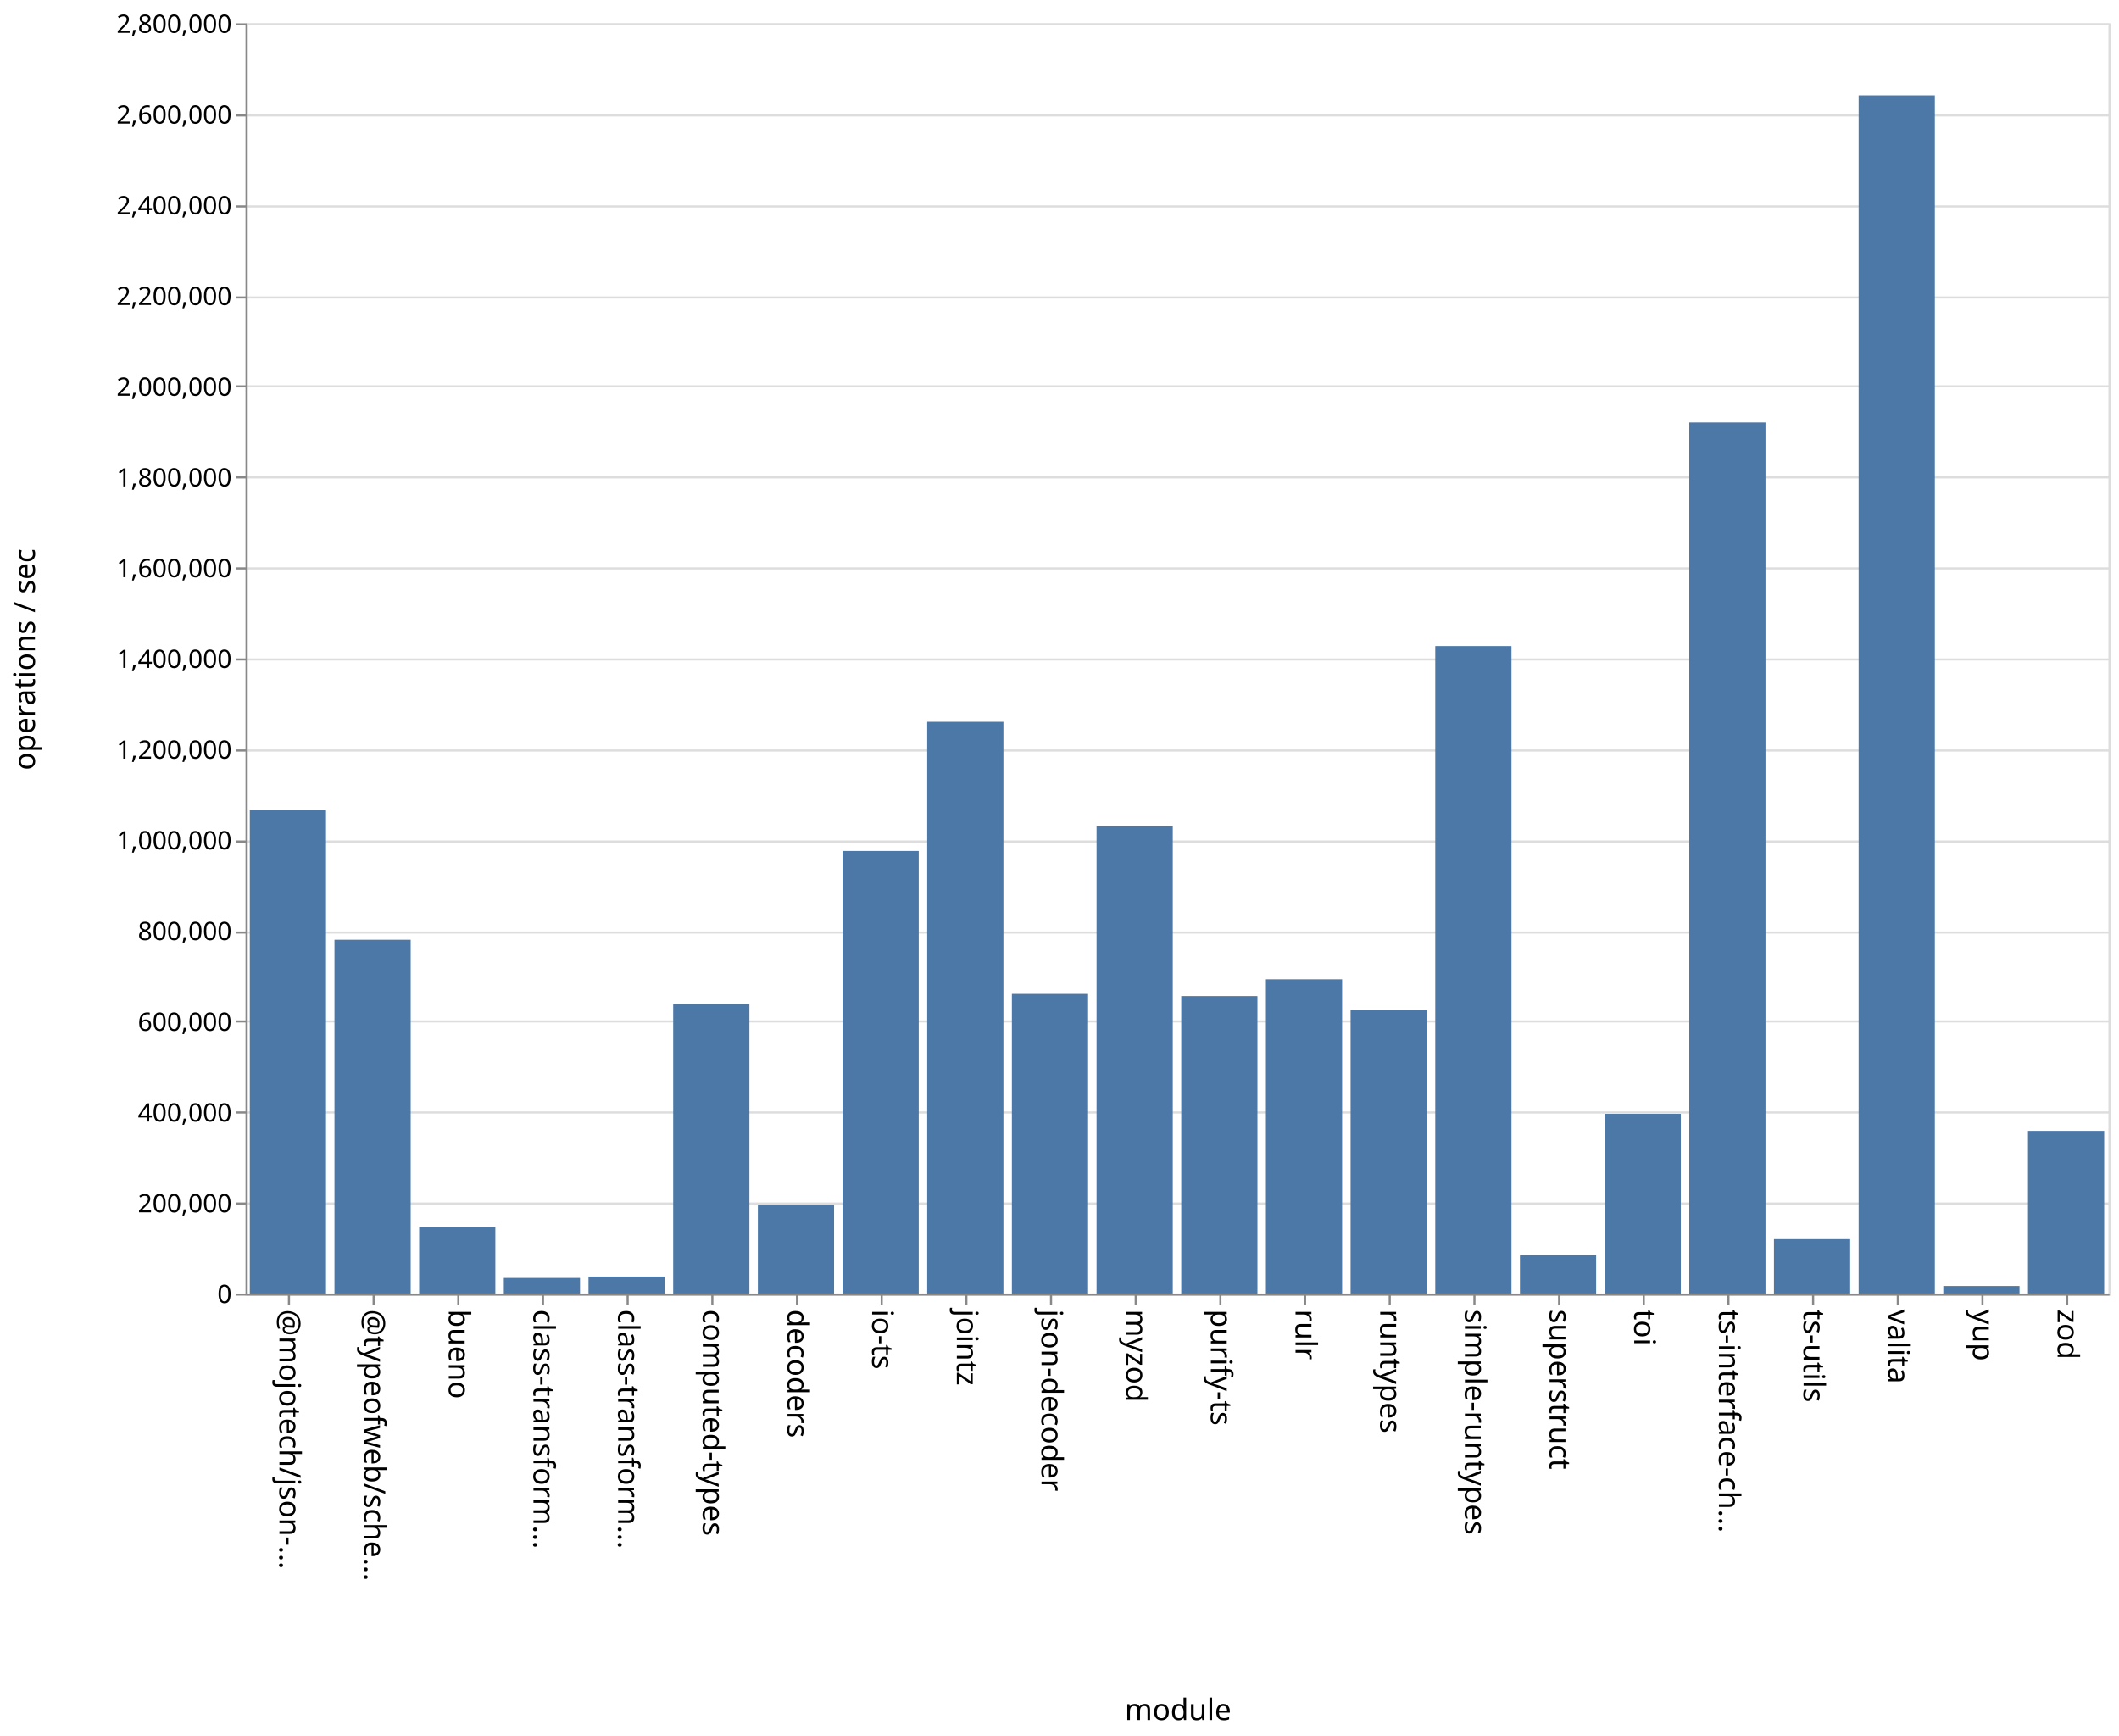
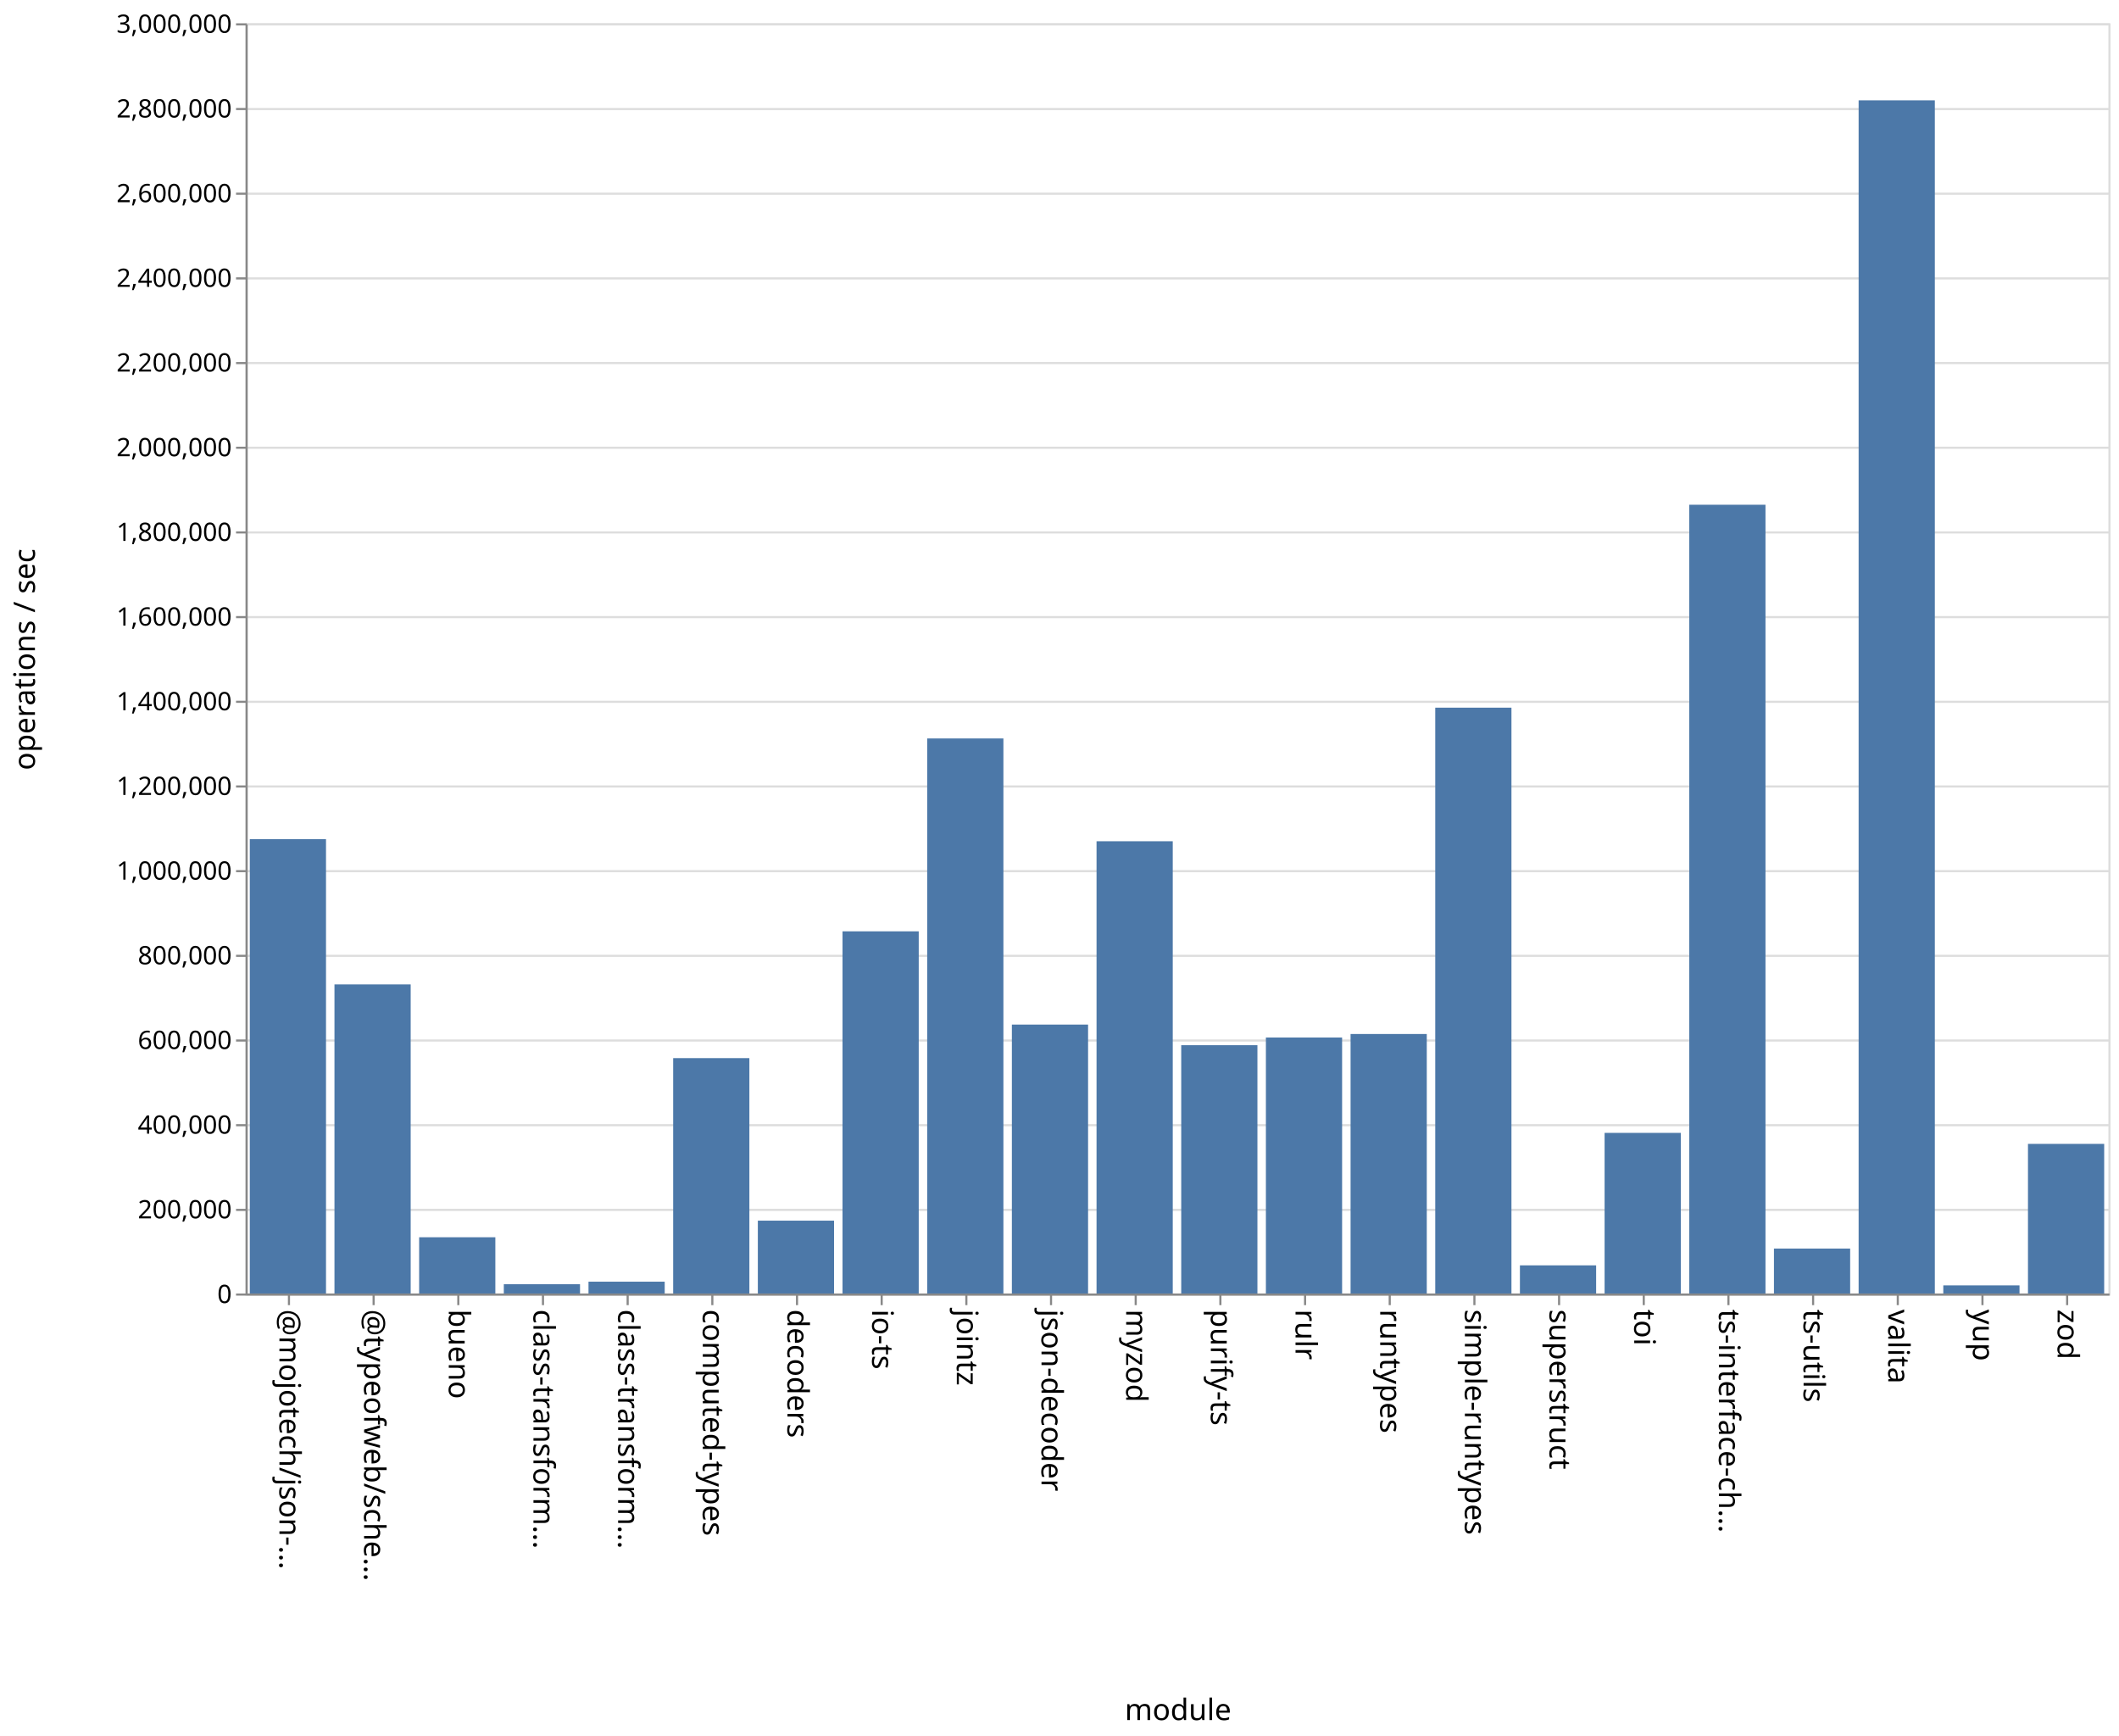
<svg xmlns="http://www.w3.org/2000/svg" class="marks" width="1001" height="820">
  <path fill="#fff" d="M0 0h1001v820H0z" />
  <g class="mark-group role-frame root" aria-roledescription="group mark container" fill="none" stroke-miterlimit="10">
    <path class="background" aria-hidden="true" d="M116.5 11.5h880v600h-880z" stroke="#ddd" />
-     <g class="mark-group role-axis" aria-roledescription="axis" aria-label="Y-axis for a linear scale with values from 0 to 2,800,000">
+     <g class="mark-group role-axis" aria-roledescription="axis" aria-label="Y-axis for a linear scale with values from 0 to 3,000,000">
      <path class="background" aria-hidden="true" d="M116.5 11.5z" pointer-events="none" />
      <g class="mark-rule role-axis-grid" pointer-events="none" stroke="#ddd">
-         <path d="M116.5 611.5h880M116.5 568.5h880M116.5 525.5h880M116.5 482.5h880M116.5 440.5h880M116.5 397.5h880M116.5 354.5h880M116.5 311.5h880M116.5 268.5h880M116.5 225.5h880M116.5 182.5h880M116.5 140.5h880M116.5 97.5h880M116.5 54.5h880M116.5 11.5h880" />
+         <path d="M116.5 611.5h880M116.5 571.5h880M116.5 531.5h880M116.5 491.5h880M116.5 451.5h880M116.5 411.5h880M116.5 371.5h880M116.5 331.5h880M116.5 291.5h880M116.5 251.5h880M116.5 211.5h880M116.5 171.5h880M116.5 131.5h880M116.5 91.5h880M116.5 51.5h880M116.5 11.5h880" />
      </g>
    </g>
    <g class="mark-group role-axis" aria-roledescription="axis" aria-label="X-axis titled 'module' for a discrete scale with 22 values: @mojotech/json-type-validation, @typeofweb/schema, bueno, class-transformer-validator-async, class-transformer-validator-sync, ending with zod">
      <path class="background" aria-hidden="true" d="M116.5 611.5z" pointer-events="none" />
      <g class="mark-rule role-axis-tick" pointer-events="none" stroke="#888">
        <path d="M136.5 611.5v5M176.5 611.5v5M216.5 611.5v5M256.5 611.5v5M296.5 611.5v5M336.5 611.5v5M376.5 611.5v5M416.5 611.5v5M456.5 611.5v5M496.5 611.5v5M536.5 611.5v5M576.5 611.5v5M616.5 611.5v5M656.5 611.5v5M696.5 611.5v5M736.5 611.5v5M776.5 611.5v5M816.5 611.5v5M856.5 611.5v5M896.5 611.5v5M936.5 611.5v5M976.5 611.5v5" />
      </g>
      <g class="mark-text role-axis-label" pointer-events="none" font-family="sans-serif" font-size="14" fill="#000">
        <text transform="rotate(90 -243.25 375.25)">@mojotech/json-…</text>
        <text transform="rotate(90 -223.25 395.25)">@typeofweb/sche…</text>
        <text transform="rotate(90 -203.25 415.25)">bueno</text>
        <text transform="rotate(90 -183.25 435.25)">class-transform…</text>
        <text transform="rotate(90 -163.25 455.25)">class-transform…</text>
        <text transform="rotate(90 -143.25 475.25)">computed-types</text>
        <text transform="rotate(90 -123.25 495.25)">decoders</text>
        <text transform="rotate(90 -103.25 515.25)">io-ts</text>
        <text transform="rotate(90 -83.25 535.25)">jointz</text>
        <text transform="rotate(90 -63.25 555.25)">json-decoder</text>
        <text transform="rotate(90 -43.25 575.25)">myzod</text>
        <text transform="rotate(90 -23.25 595.25)">purify-ts</text>
        <text transform="rotate(90 -3.25 615.25)">rulr</text>
        <text transform="rotate(90 16.75 635.25)">runtypes</text>
        <text transform="rotate(90 36.75 655.25)">simple-runtypes</text>
        <text transform="rotate(90 56.75 675.25)">superstruct</text>
        <text transform="rotate(90 76.75 695.25)">toi</text>
        <text transform="rotate(90 96.75 715.25)">ts-interface-ch…</text>
        <text transform="rotate(90 116.75 735.25)">ts-utils</text>
        <text transform="rotate(90 136.75 755.25)">valita</text>
        <text transform="rotate(90 156.75 775.25)">yup</text>
        <text transform="rotate(90 176.75 795.25)">zod</text>
      </g>
      <path stroke="#888" d="M116.5 611.5h880" class="mark-rule role-axis-domain" pointer-events="none" />
      <text text-anchor="middle" transform="translate(556.5 812.5)" font-family="sans-serif" font-size="14" fill="#000" class="mark-text role-axis-title" pointer-events="none">module</text>
    </g>
-     <g class="mark-group role-axis" aria-roledescription="axis" aria-label="Y-axis titled 'operations / sec' for a linear scale with values from 0 to 2,800,000">
+     <g class="mark-group role-axis" aria-roledescription="axis" aria-label="Y-axis titled 'operations / sec' for a linear scale with values from 0 to 3,000,000">
      <path class="background" aria-hidden="true" d="M116.5 11.5z" pointer-events="none" />
      <g class="mark-rule role-axis-tick" pointer-events="none" stroke="#888">
-         <path d="M116.5 611.5h-5M116.5 568.5h-5M116.5 525.5h-5M116.5 482.5h-5M116.5 440.5h-5M116.5 397.5h-5M116.5 354.5h-5M116.5 311.5h-5M116.5 268.5h-5M116.5 225.5h-5M116.5 182.5h-5M116.5 140.5h-5M116.5 97.5h-5M116.5 54.5h-5M116.5 11.5h-5" />
+         <path d="M116.5 611.5h-5M116.5 571.5h-5M116.5 531.5h-5M116.5 491.5h-5M116.5 451.5h-5M116.5 411.5h-5M116.5 371.5h-5M116.5 331.5h-5M116.5 291.5h-5M116.5 251.5h-5M116.5 211.5h-5M116.5 171.5h-5M116.5 131.5h-5M116.5 91.5h-5M116.5 51.5h-5M116.5 11.5h-5" />
      </g>
      <g class="mark-text role-axis-label" pointer-events="none" text-anchor="end" font-family="sans-serif" font-size="12" fill="#000">
        <text transform="translate(109.5 615.5)">0</text>
-         <text transform="translate(109.5 572.643)">200,000</text>
-         <text transform="translate(109.5 529.786)">400,000</text>
-         <text transform="translate(109.5 486.929)">600,000</text>
-         <text transform="translate(109.5 444.071)">800,000</text>
-         <text transform="translate(109.5 401.214)">1,000,000</text>
-         <text transform="translate(109.5 358.357)">1,200,000</text>
-         <text transform="translate(109.5 315.5)">1,400,000</text>
-         <text transform="translate(109.5 272.643)">1,600,000</text>
-         <text transform="translate(109.5 229.786)">1,800,000</text>
-         <text transform="translate(109.5 186.929)">2,000,000</text>
-         <text transform="translate(109.5 144.071)">2,200,000</text>
-         <text transform="translate(109.5 101.214)">2,400,000</text>
-         <text transform="translate(109.5 58.357)">2,600,000</text>
-         <text transform="translate(109.5 15.5)">2,800,000</text>
+         <text transform="translate(109.5 575.5)">200,000</text>
+         <text transform="translate(109.5 535.5)">400,000</text>
+         <text transform="translate(109.5 495.5)">600,000</text>
+         <text transform="translate(109.5 455.5)">800,000</text>
+         <text transform="translate(109.5 415.5)">1,000,000</text>
+         <text transform="translate(109.5 375.5)">1,200,000</text>
+         <text transform="translate(109.5 335.5)">1,400,000</text>
+         <text transform="translate(109.5 295.5)">1,600,000</text>
+         <text transform="translate(109.5 255.5)">1,800,000</text>
+         <text transform="translate(109.5 215.5)">2,000,000</text>
+         <text transform="translate(109.5 175.5)">2,200,000</text>
+         <text transform="translate(109.5 135.5)">2,400,000</text>
+         <text transform="translate(109.5 95.5)">2,600,000</text>
+         <text transform="translate(109.5 55.5)">2,800,000</text>
+         <text transform="translate(109.5 15.5)">3,000,000</text>
      </g>
      <path stroke="#888" d="M116.5 611.5v-600" class="mark-rule role-axis-domain" pointer-events="none" />
      <text text-anchor="middle" transform="rotate(-90 164 147.5)" font-family="sans-serif" font-size="14" fill="#000" class="mark-text role-axis-title" pointer-events="none">operations / sec</text>
    </g>
    <g class="mark-rect role-mark marks" aria-roledescription="rect mark container" fill="#4c78a8">
-       <path d="M198 579.383h36V611h-36zM238 603.641h36V611h-36zM278 602.985h36V611h-36zM318 474.243h36V611h-36zM358 568.97h36V611h-36zM398 401.964h36V611h-36zM438 340.945h36V611h-36zM478 469.492h36V611h-36zM118 382.622h36V611h-36zM518 390.31h36V611h-36zM558 470.524h36V611h-36zM598 462.6h36V611h-36zM638 477.254h36V611h-36zM678 305.165h36V611h-36zM718 592.886h36V611h-36zM758 526.128h36V611h-36zM798 199.532h36V611h-36zM838 585.315h36V611h-36zM158 443.909h36V611h-36zM878 45.059h36V611h-36zM918 607.45h36V611h-36zM958 534.182h36V611h-36z" />
+       <path d="M198 584.43h36V611h-36zM238 606.62h36V611h-36zM278 605.413h36V611h-36zM318 499.815h36V611h-36zM358 576.587h36V611h-36zM398 439.921h36V611h-36zM438 348.818h36V611h-36zM478 483.972h36V611h-36zM118 396.39h36V611h-36zM518 397.374h36V611h-36zM558 493.712h36V611h-36zM598 490.077h36V611h-36zM638 488.422h36V611h-36zM678 334.275h36V611h-36zM718 597.705h36V611h-36zM758 535.127h36V611h-36zM798 238.42h36V611h-36zM838 589.773h36V611h-36zM158 464.999h36V611h-36zM878 47.407h36V611h-36zM918 607.162h36V611h-36zM958 540.325h36V611h-36z" />
    </g>
  </g>
</svg>
